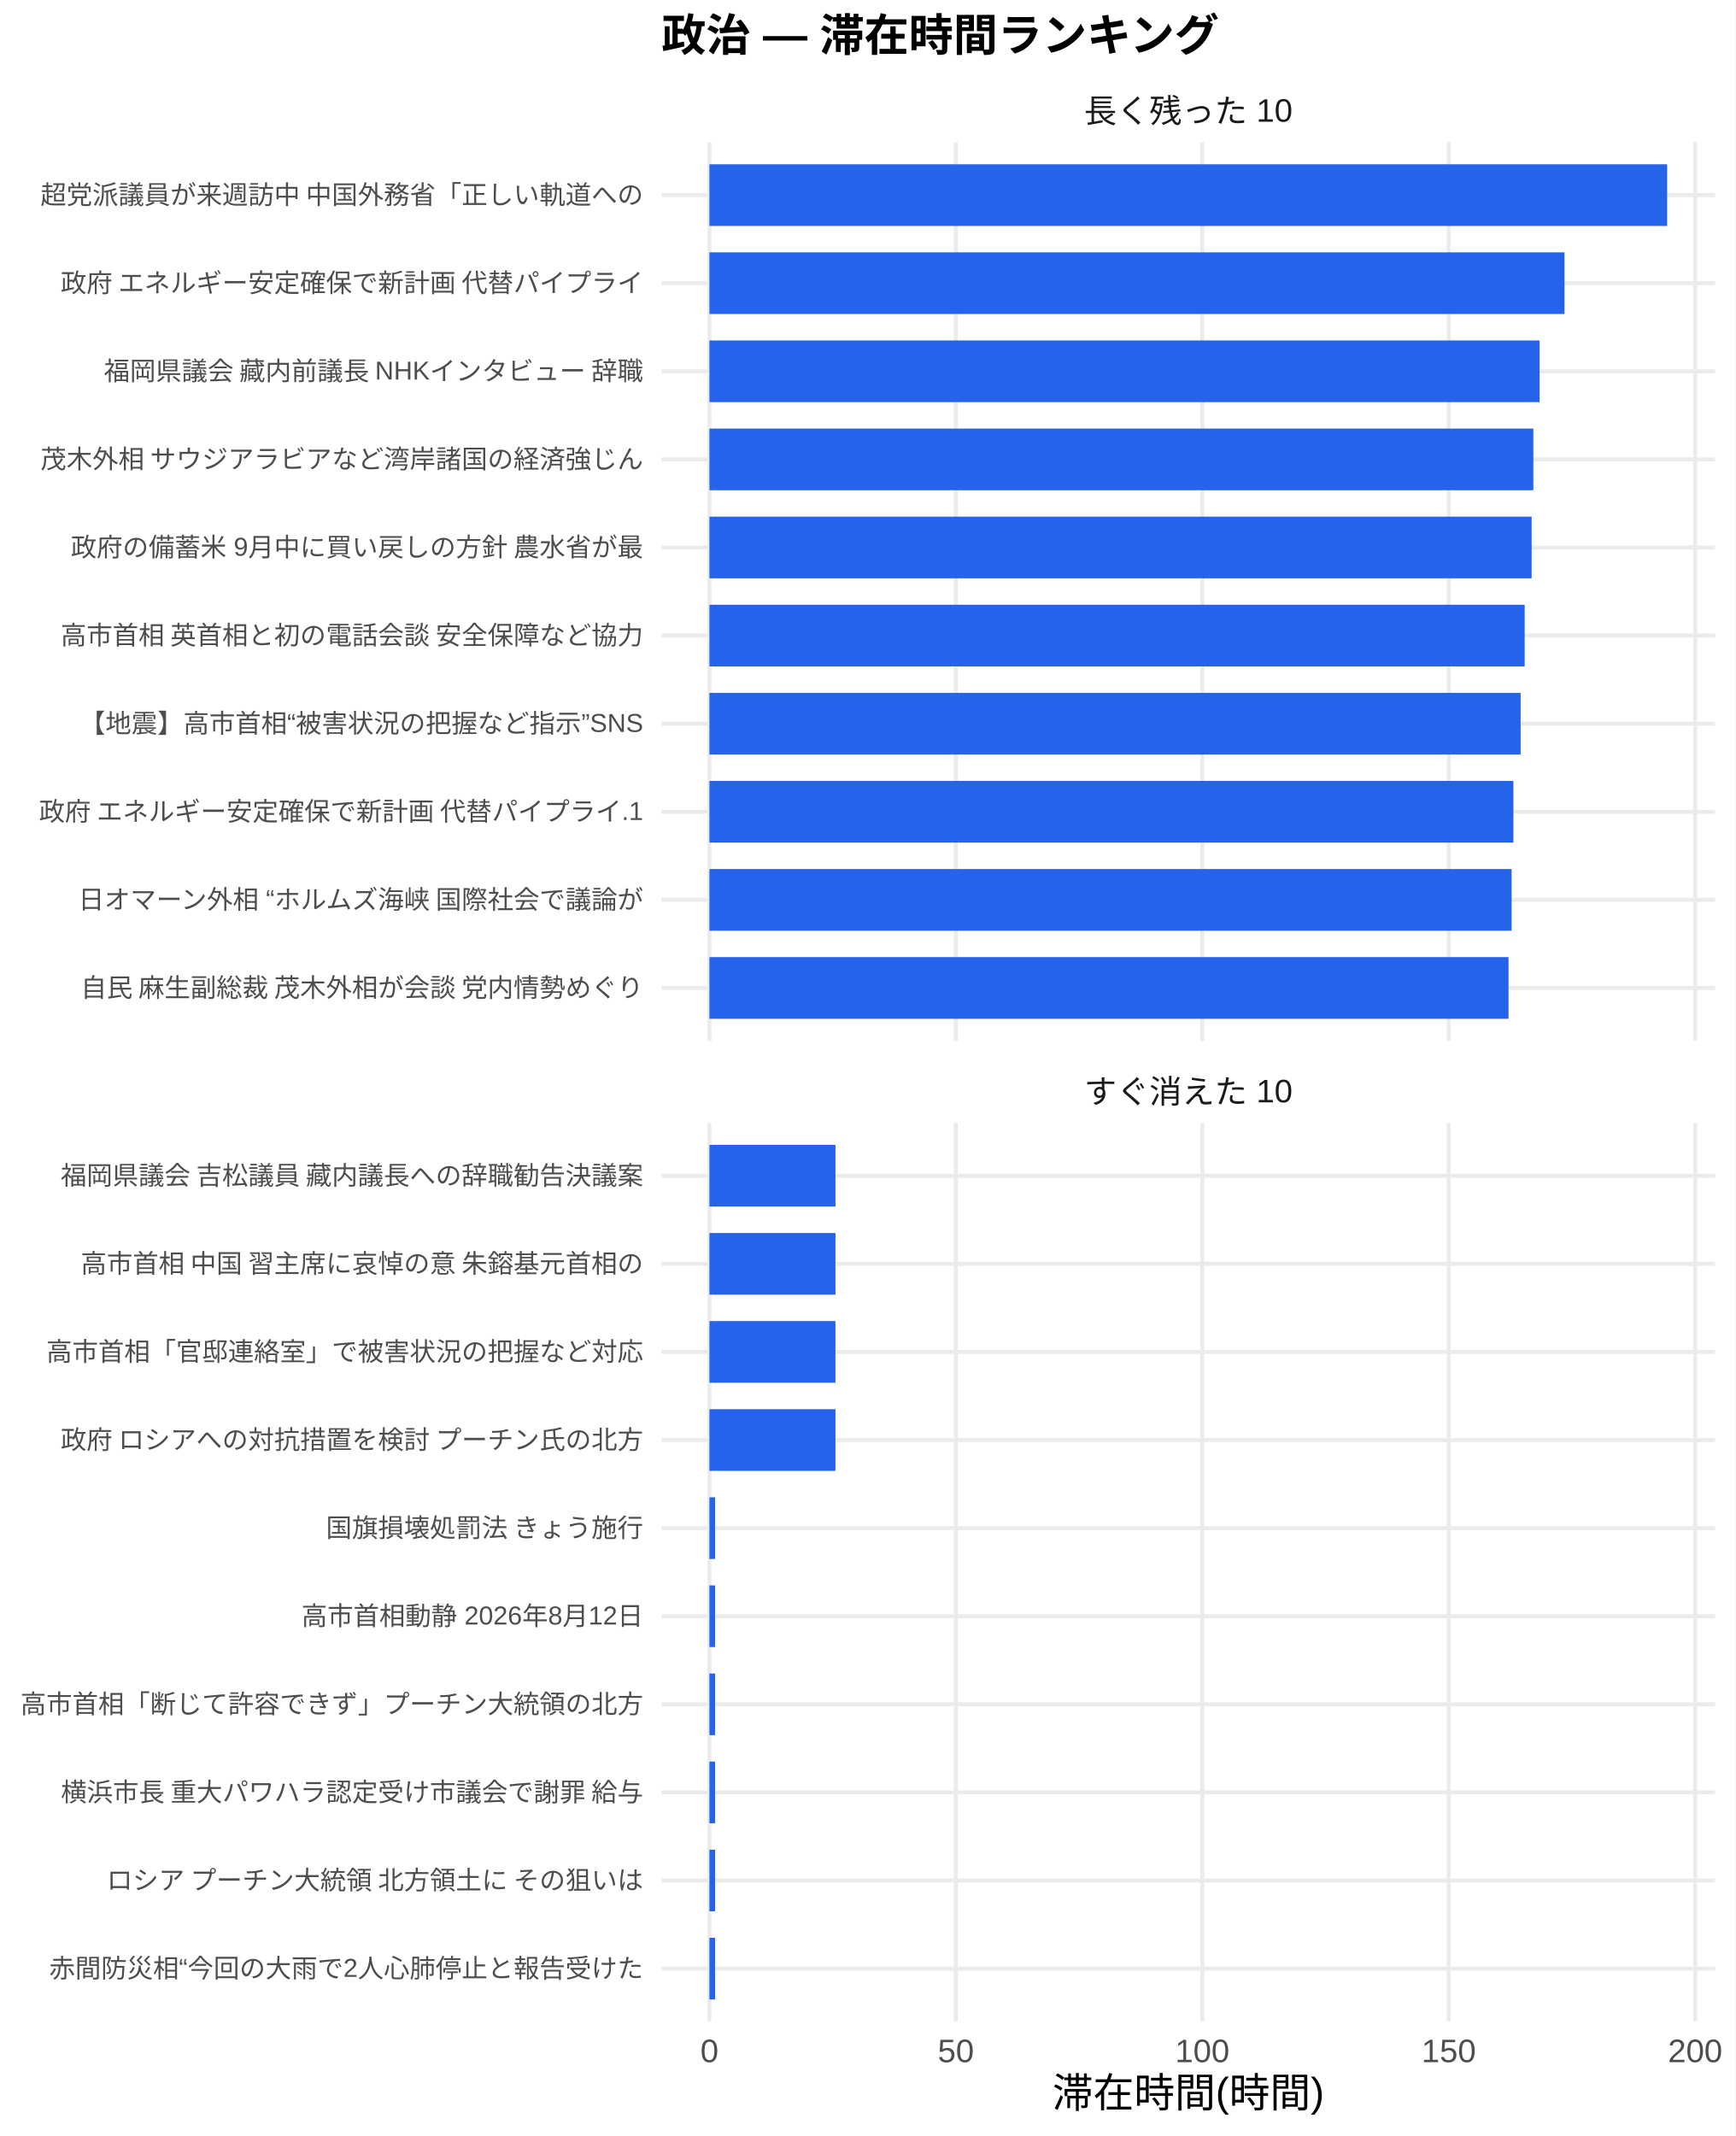
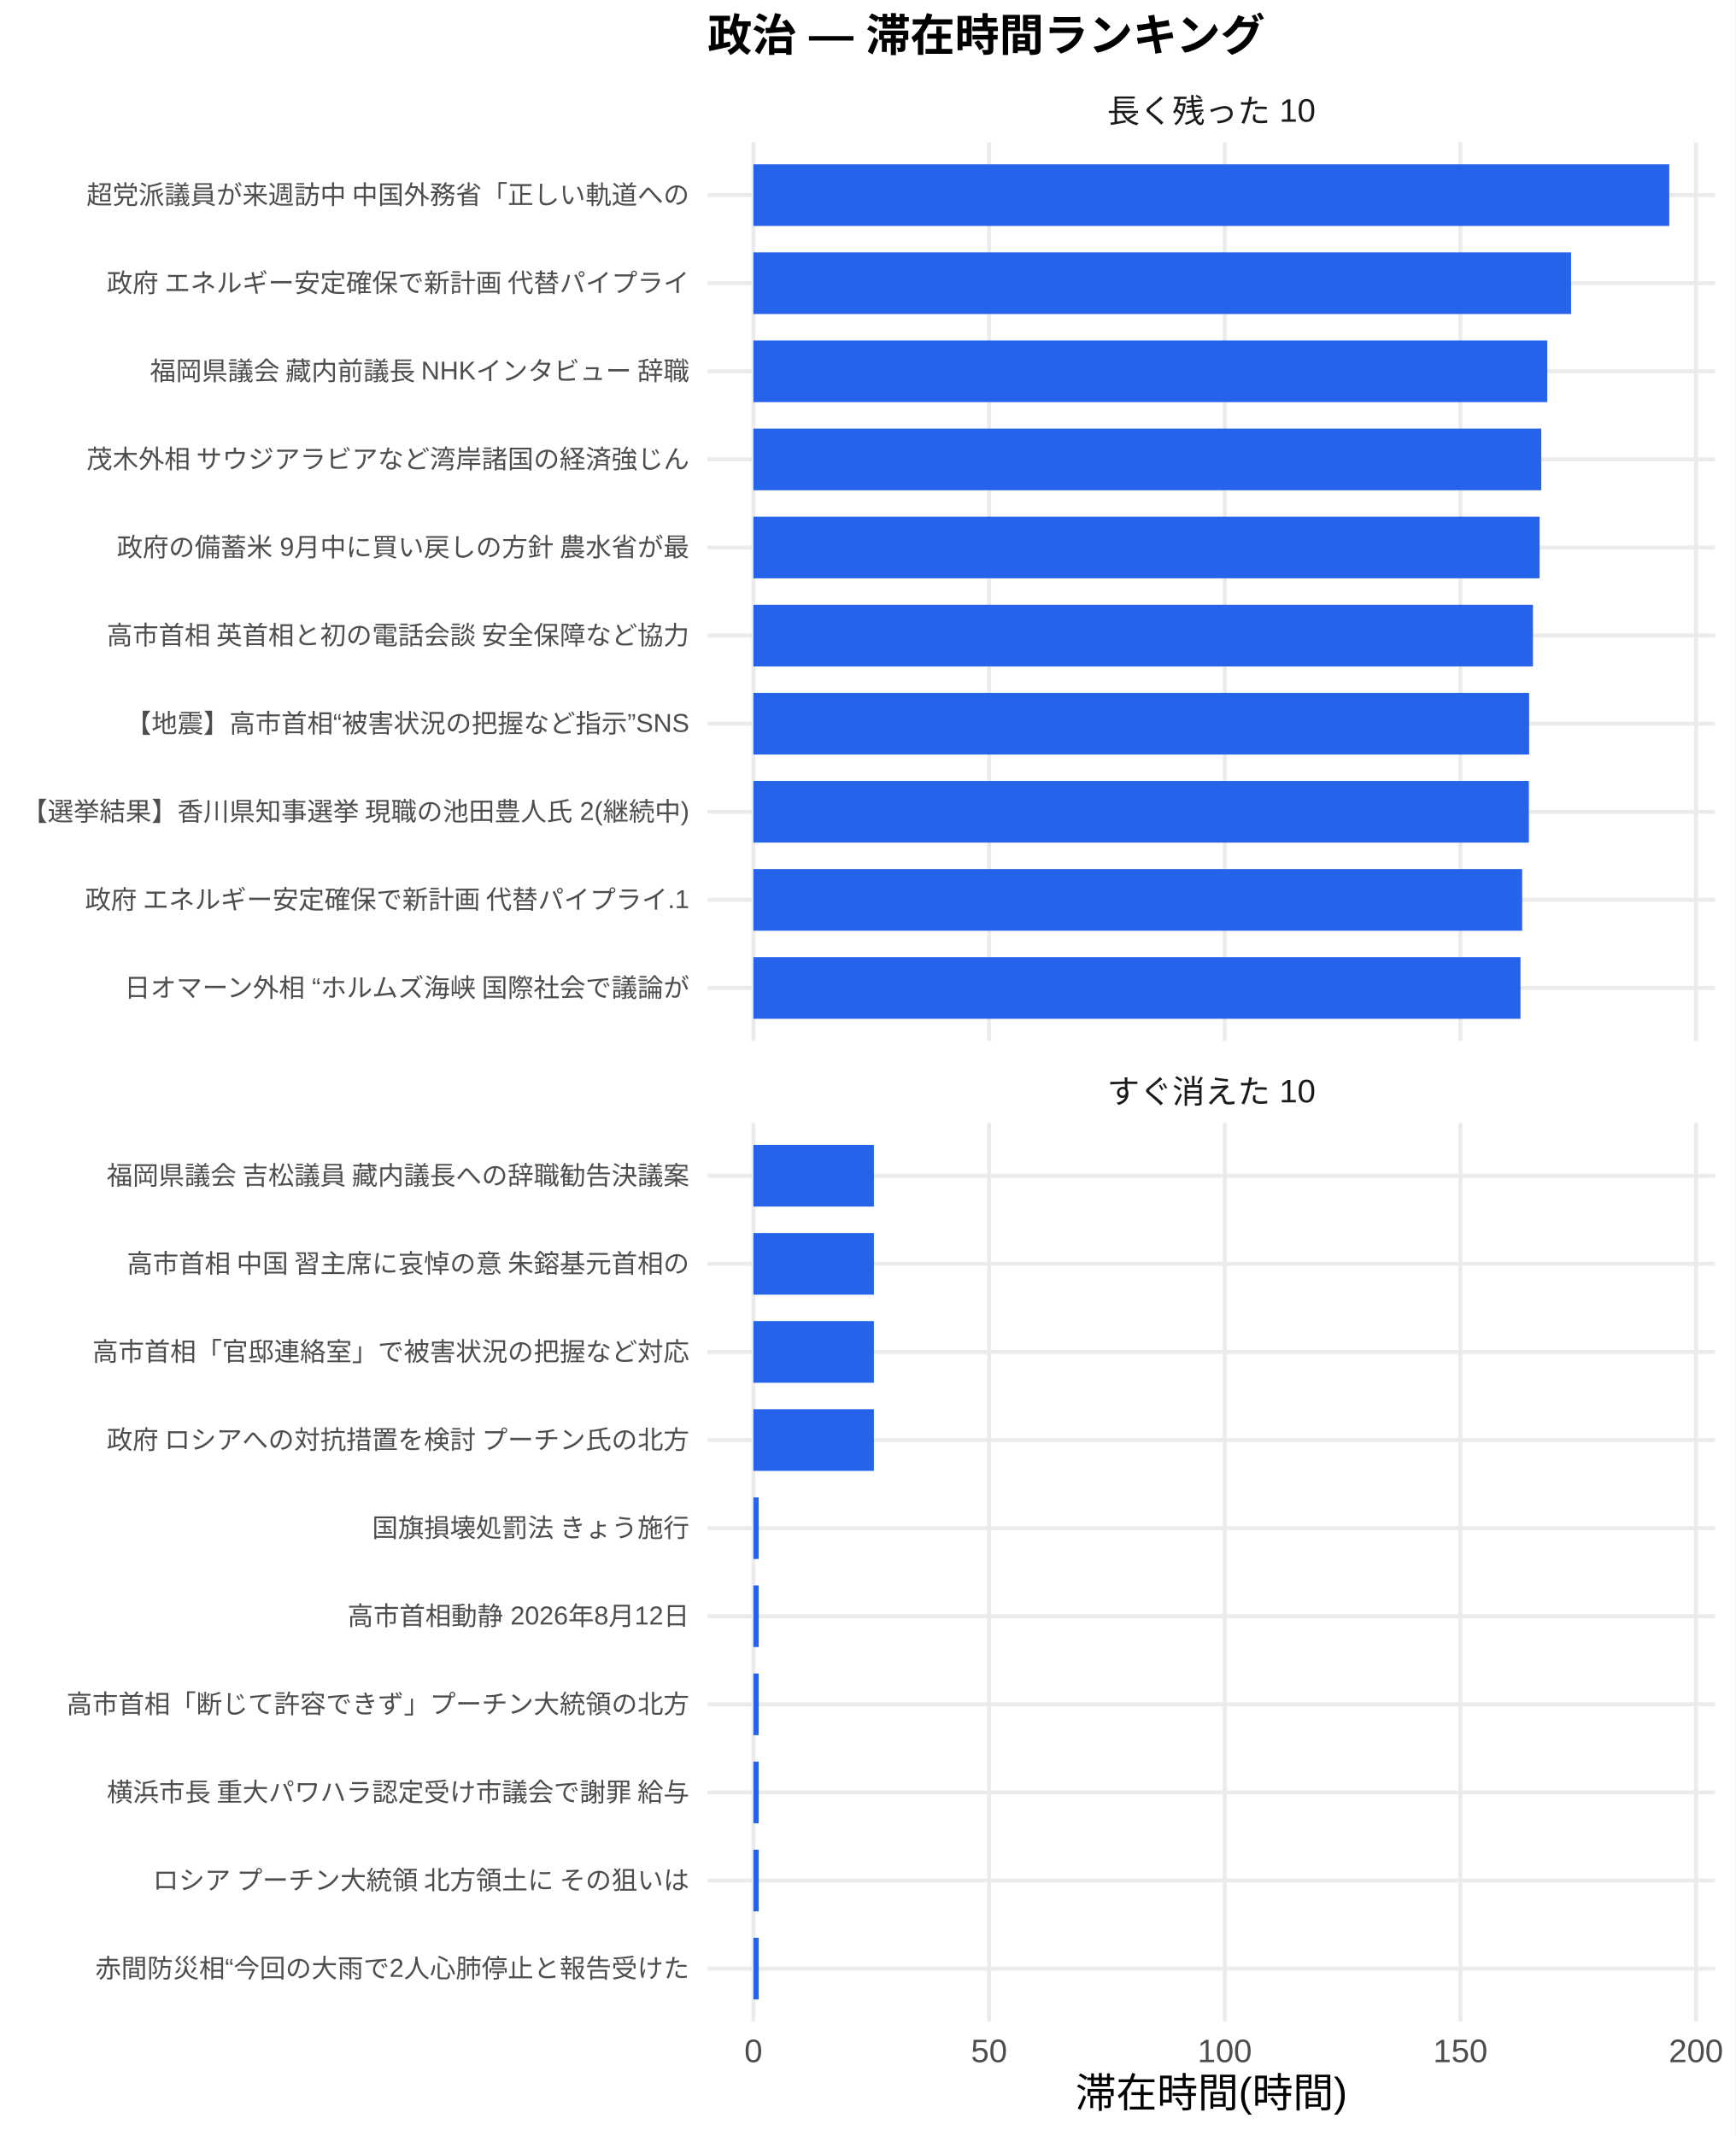
<svg xmlns="http://www.w3.org/2000/svg" width="468.00pt" height="576.00pt" viewBox="0 0 468.00 576.00">
  <g class="svglite">
    <defs>
      <style type="text/css">
    .svglite line, .svglite polyline, .svglite polygon, .svglite path, .svglite rect, .svglite circle {
      fill: none;
      stroke: #000000;
      stroke-linecap: round;
      stroke-linejoin: round;
      stroke-miterlimit: 10.00;
    }
    .svglite text {
      white-space: pre;
    }
    .svglite g.glyphgroup path {
      fill: inherit;
      stroke: none;
    }
  </style>
    </defs>
    <rect width="100%" height="100%" style="stroke: none; fill: #FFFFFF;" />
    <defs>
      <clipPath id="cpMC4wMHw0NjguMDB8MC4wMHw1NzYuMDA=">
        <rect x="0.00" y="0.00" width="468.00" height="576.00" />
      </clipPath>
    </defs>
    <g clip-path="url(#cpMC4wMHw0NjguMDB8MC4wMHw1NzYuMDA=)">
      <rect x="0.00" y="0.00" width="468.00" height="576.00" style="stroke-width: 1.07; stroke: none; fill: #FFFFFF;" />
    </g>
    <defs>
-       <clipPath id="cpMTc4LjQxfDQ2Mi41MnwzOC4zNnwyODAuNjc=">
-         <rect x="178.41" y="38.36" width="284.11" height="242.31" />
+       <clipPath id="cpMTkwLjgzfDQ2Mi41MnwzOC4zNnwyODAuNjc=">
+         <rect x="190.83" y="38.36" width="271.69" height="242.31" />
      </clipPath>
    </defs>
-     <g clip-path="url(#cpMTc4LjQxfDQ2Mi41MnwzOC4zNnwyODAuNjc=)">
-       <polyline points="178.41,266.42 462.52,266.42 " style="stroke-width: 1.07; stroke: #EBEBEB; stroke-linecap: butt;" />
-       <polyline points="178.41,242.66 462.52,242.66 " style="stroke-width: 1.07; stroke: #EBEBEB; stroke-linecap: butt;" />
-       <polyline points="178.41,218.91 462.52,218.91 " style="stroke-width: 1.07; stroke: #EBEBEB; stroke-linecap: butt;" />
-       <polyline points="178.41,195.15 462.52,195.15 " style="stroke-width: 1.07; stroke: #EBEBEB; stroke-linecap: butt;" />
-       <polyline points="178.41,171.39 462.52,171.39 " style="stroke-width: 1.07; stroke: #EBEBEB; stroke-linecap: butt;" />
-       <polyline points="178.41,147.64 462.52,147.64 " style="stroke-width: 1.07; stroke: #EBEBEB; stroke-linecap: butt;" />
-       <polyline points="178.41,123.88 462.52,123.88 " style="stroke-width: 1.07; stroke: #EBEBEB; stroke-linecap: butt;" />
-       <polyline points="178.41,100.13 462.52,100.13 " style="stroke-width: 1.07; stroke: #EBEBEB; stroke-linecap: butt;" />
-       <polyline points="178.41,76.37 462.52,76.37 " style="stroke-width: 1.07; stroke: #EBEBEB; stroke-linecap: butt;" />
-       <polyline points="178.41,52.61 462.52,52.61 " style="stroke-width: 1.07; stroke: #EBEBEB; stroke-linecap: butt;" />
-       <polyline points="191.33,280.67 191.33,38.36 " style="stroke-width: 1.07; stroke: #EBEBEB; stroke-linecap: butt;" />
-       <polyline points="257.78,280.67 257.78,38.36 " style="stroke-width: 1.07; stroke: #EBEBEB; stroke-linecap: butt;" />
-       <polyline points="324.24,280.67 324.24,38.36 " style="stroke-width: 1.07; stroke: #EBEBEB; stroke-linecap: butt;" />
-       <polyline points="390.70,280.67 390.70,38.36 " style="stroke-width: 1.07; stroke: #EBEBEB; stroke-linecap: butt;" />
-       <polyline points="457.16,280.67 457.16,38.36 " style="stroke-width: 1.07; stroke: #EBEBEB; stroke-linecap: butt;" />
-       <rect x="191.33" y="44.30" width="258.28" height="16.63" style="stroke-width: 1.07; stroke: none; stroke-linecap: butt; stroke-linejoin: miter; fill: #2563EB;" />
-       <rect x="191.33" y="68.05" width="230.59" height="16.63" style="stroke-width: 1.07; stroke: none; stroke-linecap: butt; stroke-linejoin: miter; fill: #2563EB;" />
-       <rect x="191.33" y="91.81" width="223.88" height="16.63" style="stroke-width: 1.07; stroke: none; stroke-linecap: butt; stroke-linejoin: miter; fill: #2563EB;" />
-       <rect x="191.33" y="115.57" width="222.19" height="16.63" style="stroke-width: 1.07; stroke: none; stroke-linecap: butt; stroke-linejoin: miter; fill: #2563EB;" />
-       <rect x="191.33" y="139.32" width="221.73" height="16.63" style="stroke-width: 1.07; stroke: none; stroke-linecap: butt; stroke-linejoin: miter; fill: #2563EB;" />
-       <rect x="191.33" y="163.08" width="219.85" height="16.63" style="stroke-width: 1.07; stroke: none; stroke-linecap: butt; stroke-linejoin: miter; fill: #2563EB;" />
-       <rect x="191.33" y="186.84" width="218.76" height="16.63" style="stroke-width: 1.07; stroke: none; stroke-linecap: butt; stroke-linejoin: miter; fill: #2563EB;" />
-       <rect x="191.33" y="210.59" width="216.81" height="16.63" style="stroke-width: 1.07; stroke: none; stroke-linecap: butt; stroke-linejoin: miter; fill: #2563EB;" />
-       <rect x="191.33" y="234.35" width="216.32" height="16.63" style="stroke-width: 1.07; stroke: none; stroke-linecap: butt; stroke-linejoin: miter; fill: #2563EB;" />
-       <rect x="191.33" y="258.10" width="215.50" height="16.63" style="stroke-width: 1.07; stroke: none; stroke-linecap: butt; stroke-linejoin: miter; fill: #2563EB;" />
+     <g clip-path="url(#cpMTkwLjgzfDQ2Mi41MnwzOC4zNnwyODAuNjc=)">
+       <polyline points="190.83,266.42 462.52,266.42 " style="stroke-width: 1.07; stroke: #EBEBEB; stroke-linecap: butt;" />
+       <polyline points="190.83,242.66 462.52,242.66 " style="stroke-width: 1.07; stroke: #EBEBEB; stroke-linecap: butt;" />
+       <polyline points="190.83,218.91 462.52,218.91 " style="stroke-width: 1.07; stroke: #EBEBEB; stroke-linecap: butt;" />
+       <polyline points="190.83,195.15 462.52,195.15 " style="stroke-width: 1.07; stroke: #EBEBEB; stroke-linecap: butt;" />
+       <polyline points="190.83,171.39 462.52,171.39 " style="stroke-width: 1.07; stroke: #EBEBEB; stroke-linecap: butt;" />
+       <polyline points="190.83,147.64 462.52,147.64 " style="stroke-width: 1.07; stroke: #EBEBEB; stroke-linecap: butt;" />
+       <polyline points="190.83,123.88 462.52,123.88 " style="stroke-width: 1.07; stroke: #EBEBEB; stroke-linecap: butt;" />
+       <polyline points="190.83,100.13 462.52,100.13 " style="stroke-width: 1.07; stroke: #EBEBEB; stroke-linecap: butt;" />
+       <polyline points="190.83,76.37 462.52,76.37 " style="stroke-width: 1.07; stroke: #EBEBEB; stroke-linecap: butt;" />
+       <polyline points="190.83,52.61 462.52,52.61 " style="stroke-width: 1.07; stroke: #EBEBEB; stroke-linecap: butt;" />
+       <polyline points="203.18,280.67 203.18,38.36 " style="stroke-width: 1.07; stroke: #EBEBEB; stroke-linecap: butt;" />
+       <polyline points="266.74,280.67 266.74,38.36 " style="stroke-width: 1.07; stroke: #EBEBEB; stroke-linecap: butt;" />
+       <polyline points="330.29,280.67 330.29,38.36 " style="stroke-width: 1.07; stroke: #EBEBEB; stroke-linecap: butt;" />
+       <polyline points="393.84,280.67 393.84,38.36 " style="stroke-width: 1.07; stroke: #EBEBEB; stroke-linecap: butt;" />
+       <polyline points="457.39,280.67 457.39,38.36 " style="stroke-width: 1.07; stroke: #EBEBEB; stroke-linecap: butt;" />
+       <rect x="203.18" y="44.30" width="246.99" height="16.63" style="stroke-width: 1.07; stroke: none; stroke-linecap: butt; stroke-linejoin: miter; fill: #2563EB;" />
+       <rect x="203.18" y="68.05" width="220.51" height="16.63" style="stroke-width: 1.07; stroke: none; stroke-linecap: butt; stroke-linejoin: miter; fill: #2563EB;" />
+       <rect x="203.18" y="91.81" width="214.09" height="16.63" style="stroke-width: 1.07; stroke: none; stroke-linecap: butt; stroke-linejoin: miter; fill: #2563EB;" />
+       <rect x="203.18" y="115.57" width="212.48" height="16.63" style="stroke-width: 1.07; stroke: none; stroke-linecap: butt; stroke-linejoin: miter; fill: #2563EB;" />
+       <rect x="203.18" y="139.32" width="212.03" height="16.63" style="stroke-width: 1.07; stroke: none; stroke-linecap: butt; stroke-linejoin: miter; fill: #2563EB;" />
+       <rect x="203.18" y="163.08" width="210.23" height="16.63" style="stroke-width: 1.07; stroke: none; stroke-linecap: butt; stroke-linejoin: miter; fill: #2563EB;" />
+       <rect x="203.18" y="186.84" width="209.20" height="16.63" style="stroke-width: 1.07; stroke: none; stroke-linecap: butt; stroke-linejoin: miter; fill: #2563EB;" />
+       <rect x="203.18" y="210.59" width="209.13" height="16.63" style="stroke-width: 1.07; stroke: none; stroke-linecap: butt; stroke-linejoin: miter; fill: #2563EB;" />
+       <rect x="203.18" y="234.35" width="207.33" height="16.63" style="stroke-width: 1.07; stroke: none; stroke-linecap: butt; stroke-linejoin: miter; fill: #2563EB;" />
+       <rect x="203.18" y="258.10" width="206.87" height="16.63" style="stroke-width: 1.07; stroke: none; stroke-linecap: butt; stroke-linejoin: miter; fill: #2563EB;" />
    </g>
    <g clip-path="url(#cpMC4wMHw0NjguMDB8MC4wMHw1NzYuMDA=)">
</g>
    <defs>
-       <clipPath id="cpMTc4LjQxfDQ2Mi41MnwzMDIuODB8NTQ1LjEy">
-         <rect x="178.41" y="302.80" width="284.11" height="242.31" />
+       <clipPath id="cpMTkwLjgzfDQ2Mi41MnwzMDIuODB8NTQ1LjEy">
+         <rect x="190.83" y="302.80" width="271.69" height="242.31" />
      </clipPath>
    </defs>
-     <g clip-path="url(#cpMTc4LjQxfDQ2Mi41MnwzMDIuODB8NTQ1LjEy)">
-       <polyline points="178.41,530.86 462.52,530.86 " style="stroke-width: 1.07; stroke: #EBEBEB; stroke-linecap: butt;" />
-       <polyline points="178.41,507.11 462.52,507.11 " style="stroke-width: 1.07; stroke: #EBEBEB; stroke-linecap: butt;" />
-       <polyline points="178.41,483.35 462.52,483.35 " style="stroke-width: 1.07; stroke: #EBEBEB; stroke-linecap: butt;" />
-       <polyline points="178.41,459.59 462.52,459.59 " style="stroke-width: 1.07; stroke: #EBEBEB; stroke-linecap: butt;" />
-       <polyline points="178.41,435.84 462.52,435.84 " style="stroke-width: 1.07; stroke: #EBEBEB; stroke-linecap: butt;" />
-       <polyline points="178.41,412.08 462.52,412.08 " style="stroke-width: 1.07; stroke: #EBEBEB; stroke-linecap: butt;" />
-       <polyline points="178.41,388.33 462.52,388.33 " style="stroke-width: 1.07; stroke: #EBEBEB; stroke-linecap: butt;" />
-       <polyline points="178.41,364.57 462.52,364.57 " style="stroke-width: 1.07; stroke: #EBEBEB; stroke-linecap: butt;" />
-       <polyline points="178.41,340.81 462.52,340.81 " style="stroke-width: 1.07; stroke: #EBEBEB; stroke-linecap: butt;" />
-       <polyline points="178.41,317.06 462.52,317.06 " style="stroke-width: 1.07; stroke: #EBEBEB; stroke-linecap: butt;" />
-       <polyline points="191.33,545.12 191.33,302.80 " style="stroke-width: 1.07; stroke: #EBEBEB; stroke-linecap: butt;" />
-       <polyline points="257.78,545.12 257.78,302.80 " style="stroke-width: 1.07; stroke: #EBEBEB; stroke-linecap: butt;" />
-       <polyline points="324.24,545.12 324.24,302.80 " style="stroke-width: 1.07; stroke: #EBEBEB; stroke-linecap: butt;" />
-       <polyline points="390.70,545.12 390.70,302.80 " style="stroke-width: 1.07; stroke: #EBEBEB; stroke-linecap: butt;" />
-       <polyline points="457.16,545.12 457.16,302.80 " style="stroke-width: 1.07; stroke: #EBEBEB; stroke-linecap: butt;" />
-       <rect x="191.33" y="308.74" width="33.98" height="16.63" style="stroke-width: 1.07; stroke: none; stroke-linecap: butt; stroke-linejoin: miter; fill: #2563EB;" />
-       <rect x="191.33" y="332.50" width="33.98" height="16.63" style="stroke-width: 1.07; stroke: none; stroke-linecap: butt; stroke-linejoin: miter; fill: #2563EB;" />
-       <rect x="191.33" y="356.25" width="33.98" height="16.63" style="stroke-width: 1.07; stroke: none; stroke-linecap: butt; stroke-linejoin: miter; fill: #2563EB;" />
-       <rect x="191.33" y="380.01" width="33.98" height="16.63" style="stroke-width: 1.07; stroke: none; stroke-linecap: butt; stroke-linejoin: miter; fill: #2563EB;" />
-       <rect x="191.33" y="403.77" width="1.51" height="16.63" style="stroke-width: 1.07; stroke: none; stroke-linecap: butt; stroke-linejoin: miter; fill: #2563EB;" />
-       <rect x="191.33" y="427.52" width="1.51" height="16.63" style="stroke-width: 1.07; stroke: none; stroke-linecap: butt; stroke-linejoin: miter; fill: #2563EB;" />
-       <rect x="191.33" y="451.28" width="1.51" height="16.63" style="stroke-width: 1.07; stroke: none; stroke-linecap: butt; stroke-linejoin: miter; fill: #2563EB;" />
-       <rect x="191.33" y="475.04" width="1.51" height="16.63" style="stroke-width: 1.07; stroke: none; stroke-linecap: butt; stroke-linejoin: miter; fill: #2563EB;" />
-       <rect x="191.33" y="498.79" width="1.51" height="16.63" style="stroke-width: 1.07; stroke: none; stroke-linecap: butt; stroke-linejoin: miter; fill: #2563EB;" />
-       <rect x="191.33" y="522.55" width="1.51" height="16.63" style="stroke-width: 1.07; stroke: none; stroke-linecap: butt; stroke-linejoin: miter; fill: #2563EB;" />
+     <g clip-path="url(#cpMTkwLjgzfDQ2Mi41MnwzMDIuODB8NTQ1LjEy)">
+       <polyline points="190.83,530.86 462.52,530.86 " style="stroke-width: 1.07; stroke: #EBEBEB; stroke-linecap: butt;" />
+       <polyline points="190.83,507.11 462.52,507.11 " style="stroke-width: 1.07; stroke: #EBEBEB; stroke-linecap: butt;" />
+       <polyline points="190.83,483.35 462.52,483.35 " style="stroke-width: 1.07; stroke: #EBEBEB; stroke-linecap: butt;" />
+       <polyline points="190.83,459.59 462.52,459.59 " style="stroke-width: 1.07; stroke: #EBEBEB; stroke-linecap: butt;" />
+       <polyline points="190.83,435.84 462.52,435.84 " style="stroke-width: 1.07; stroke: #EBEBEB; stroke-linecap: butt;" />
+       <polyline points="190.83,412.08 462.52,412.08 " style="stroke-width: 1.07; stroke: #EBEBEB; stroke-linecap: butt;" />
+       <polyline points="190.83,388.33 462.52,388.33 " style="stroke-width: 1.07; stroke: #EBEBEB; stroke-linecap: butt;" />
+       <polyline points="190.83,364.57 462.52,364.57 " style="stroke-width: 1.07; stroke: #EBEBEB; stroke-linecap: butt;" />
+       <polyline points="190.83,340.81 462.52,340.81 " style="stroke-width: 1.07; stroke: #EBEBEB; stroke-linecap: butt;" />
+       <polyline points="190.83,317.06 462.52,317.06 " style="stroke-width: 1.07; stroke: #EBEBEB; stroke-linecap: butt;" />
+       <polyline points="203.18,545.12 203.18,302.80 " style="stroke-width: 1.07; stroke: #EBEBEB; stroke-linecap: butt;" />
+       <polyline points="266.74,545.12 266.74,302.80 " style="stroke-width: 1.07; stroke: #EBEBEB; stroke-linecap: butt;" />
+       <polyline points="330.29,545.12 330.29,302.80 " style="stroke-width: 1.07; stroke: #EBEBEB; stroke-linecap: butt;" />
+       <polyline points="393.84,545.12 393.84,302.80 " style="stroke-width: 1.07; stroke: #EBEBEB; stroke-linecap: butt;" />
+       <polyline points="457.39,545.12 457.39,302.80 " style="stroke-width: 1.07; stroke: #EBEBEB; stroke-linecap: butt;" />
+       <rect x="203.18" y="308.74" width="32.50" height="16.63" style="stroke-width: 1.07; stroke: none; stroke-linecap: butt; stroke-linejoin: miter; fill: #2563EB;" />
+       <rect x="203.18" y="332.50" width="32.50" height="16.63" style="stroke-width: 1.07; stroke: none; stroke-linecap: butt; stroke-linejoin: miter; fill: #2563EB;" />
+       <rect x="203.18" y="356.25" width="32.50" height="16.63" style="stroke-width: 1.07; stroke: none; stroke-linecap: butt; stroke-linejoin: miter; fill: #2563EB;" />
+       <rect x="203.18" y="380.01" width="32.50" height="16.63" style="stroke-width: 1.07; stroke: none; stroke-linecap: butt; stroke-linejoin: miter; fill: #2563EB;" />
+       <rect x="203.18" y="403.77" width="1.44" height="16.63" style="stroke-width: 1.07; stroke: none; stroke-linecap: butt; stroke-linejoin: miter; fill: #2563EB;" />
+       <rect x="203.18" y="427.52" width="1.44" height="16.63" style="stroke-width: 1.07; stroke: none; stroke-linecap: butt; stroke-linejoin: miter; fill: #2563EB;" />
+       <rect x="203.18" y="451.28" width="1.44" height="16.63" style="stroke-width: 1.07; stroke: none; stroke-linecap: butt; stroke-linejoin: miter; fill: #2563EB;" />
+       <rect x="203.18" y="475.04" width="1.44" height="16.63" style="stroke-width: 1.07; stroke: none; stroke-linecap: butt; stroke-linejoin: miter; fill: #2563EB;" />
+       <rect x="203.18" y="498.79" width="1.44" height="16.63" style="stroke-width: 1.07; stroke: none; stroke-linecap: butt; stroke-linejoin: miter; fill: #2563EB;" />
+       <rect x="203.18" y="522.55" width="1.44" height="16.63" style="stroke-width: 1.07; stroke: none; stroke-linecap: butt; stroke-linejoin: miter; fill: #2563EB;" />
    </g>
    <g clip-path="url(#cpMC4wMHw0NjguMDB8MC4wMHw1NzYuMDA=)">
</g>
    <defs>
-       <clipPath id="cpMTc4LjQxfDQ2Mi41MnwyODYuMTV8MzAyLjgw">
-         <rect x="178.41" y="286.15" width="284.11" height="16.65" />
+       <clipPath id="cpMTkwLjgzfDQ2Mi41MnwyODYuMTV8MzAyLjgw">
+         <rect x="190.83" y="286.15" width="271.69" height="16.65" />
      </clipPath>
    </defs>
-     <g clip-path="url(#cpMTc4LjQxfDQ2Mi41MnwyODYuMTV8MzAyLjgw)">
-       <text x="320.47" y="297.50" text-anchor="middle" style="font-size: 8.80px;fill: #1A1A1A; font-family: &quot;Liberation Sans&quot;;" textLength="56.20px" lengthAdjust="spacingAndGlyphs">すぐ消えた 10</text>
+     <g clip-path="url(#cpMTkwLjgzfDQ2Mi41MnwyODYuMTV8MzAyLjgw)">
+       <text x="326.68" y="297.50" text-anchor="middle" style="font-size: 8.80px;fill: #1A1A1A; font-family: &quot;Liberation Sans&quot;;" textLength="56.20px" lengthAdjust="spacingAndGlyphs">すぐ消えた 10</text>
    </g>
    <g clip-path="url(#cpMC4wMHw0NjguMDB8MC4wMHw1NzYuMDA=)">
</g>
    <defs>
-       <clipPath id="cpMTc4LjQxfDQ2Mi41MnwyMS43MXwzOC4zNg==">
-         <rect x="178.41" y="21.71" width="284.11" height="16.65" />
+       <clipPath id="cpMTkwLjgzfDQ2Mi41MnwyMS43MXwzOC4zNg==">
+         <rect x="190.83" y="21.71" width="271.69" height="16.65" />
      </clipPath>
    </defs>
-     <g clip-path="url(#cpMTc4LjQxfDQ2Mi41MnwyMS43MXwzOC4zNg==)">
-       <text x="320.47" y="33.06" text-anchor="middle" style="font-size: 8.80px;fill: #1A1A1A; font-family: &quot;Liberation Sans&quot;;" textLength="56.20px" lengthAdjust="spacingAndGlyphs">長く残った 10</text>
+     <g clip-path="url(#cpMTkwLjgzfDQ2Mi41MnwyMS43MXwzOC4zNg==)">
+       <text x="326.68" y="33.06" text-anchor="middle" style="font-size: 8.80px;fill: #1A1A1A; font-family: &quot;Liberation Sans&quot;;" textLength="56.20px" lengthAdjust="spacingAndGlyphs">長く残った 10</text>
    </g>
    <g clip-path="url(#cpMC4wMHw0NjguMDB8MC4wMHw1NzYuMDA=)">
-       <text x="191.33" y="556.10" text-anchor="middle" style="font-size: 8.80px;fill: #4D4D4D; font-family: &quot;Liberation Sans&quot;;" textLength="4.89px" lengthAdjust="spacingAndGlyphs">0</text>
-       <text x="257.78" y="556.10" text-anchor="middle" style="font-size: 8.80px;fill: #4D4D4D; font-family: &quot;Liberation Sans&quot;;" textLength="9.78px" lengthAdjust="spacingAndGlyphs">50</text>
-       <text x="324.24" y="556.10" text-anchor="middle" style="font-size: 8.80px;fill: #4D4D4D; font-family: &quot;Liberation Sans&quot;;" textLength="14.67px" lengthAdjust="spacingAndGlyphs">100</text>
-       <text x="390.70" y="556.10" text-anchor="middle" style="font-size: 8.80px;fill: #4D4D4D; font-family: &quot;Liberation Sans&quot;;" textLength="14.67px" lengthAdjust="spacingAndGlyphs">150</text>
-       <text x="457.16" y="556.10" text-anchor="middle" style="font-size: 8.80px;fill: #4D4D4D; font-family: &quot;Liberation Sans&quot;;" textLength="14.67px" lengthAdjust="spacingAndGlyphs">200</text>
-       <text x="173.48" y="268.83" text-anchor="end" style="font-size: 7.00px;fill: #4D4D4D; font-family: &quot;Liberation Sans&quot;;" textLength="152.81px" lengthAdjust="spacingAndGlyphs">自民 麻生副総裁 茂木外相が会談 党内情勢めぐり</text>
-       <text x="173.48" y="245.07" text-anchor="end" style="font-size: 7.00px;fill: #4D4D4D; font-family: &quot;Liberation Sans&quot;;" textLength="153.20px" lengthAdjust="spacingAndGlyphs">日オマーン外相 “ホルムズ海峡 国際社会で議論が</text>
-       <text x="173.48" y="221.31" text-anchor="end" style="font-size: 7.00px;fill: #4D4D4D; font-family: &quot;Liberation Sans&quot;;" textLength="163.70px" lengthAdjust="spacingAndGlyphs">政府 エネルギー安定確保で新計画 代替パイプライ.1</text>
-       <text x="173.48" y="197.56" text-anchor="end" style="font-size: 7.00px;fill: #4D4D4D; font-family: &quot;Liberation Sans&quot;;" textLength="152.06px" lengthAdjust="spacingAndGlyphs">【地震】高市首相“被害状況の把握など指示”SNS</text>
-       <text x="173.48" y="173.80" text-anchor="end" style="font-size: 7.00px;fill: #4D4D4D; font-family: &quot;Liberation Sans&quot;;" textLength="157.88px" lengthAdjust="spacingAndGlyphs">高市首相 英首相と初の電話会談 安全保障など協力</text>
-       <text x="173.48" y="150.05" text-anchor="end" style="font-size: 7.00px;fill: #4D4D4D; font-family: &quot;Liberation Sans&quot;;" textLength="154.77px" lengthAdjust="spacingAndGlyphs">政府の備蓄米 9月中に買い戻しの方針 農水省が最</text>
-       <text x="173.48" y="126.29" text-anchor="end" style="font-size: 7.00px;fill: #4D4D4D; font-family: &quot;Liberation Sans&quot;;" textLength="162.94px" lengthAdjust="spacingAndGlyphs">茂木外相 サウジアラビアなど湾岸諸国の経済強じん</text>
-       <text x="173.48" y="102.53" text-anchor="end" style="font-size: 7.00px;fill: #4D4D4D; font-family: &quot;Liberation Sans&quot;;" textLength="146.61px" lengthAdjust="spacingAndGlyphs">福岡県議会 藏内前議長 NHKインタビュー 辞職</text>
-       <text x="173.48" y="78.78" text-anchor="end" style="font-size: 7.00px;fill: #4D4D4D; font-family: &quot;Liberation Sans&quot;;" textLength="157.88px" lengthAdjust="spacingAndGlyphs">政府 エネルギー安定確保で新計画 代替パイプライ</text>
-       <text x="173.48" y="55.02" text-anchor="end" style="font-size: 7.00px;fill: #4D4D4D; font-family: &quot;Liberation Sans&quot;;" textLength="162.94px" lengthAdjust="spacingAndGlyphs">超党派議員が来週訪中 中国外務省「正しい軌道への</text>
-       <text x="173.48" y="533.27" text-anchor="end" style="font-size: 7.00px;fill: #4D4D4D; font-family: &quot;Liberation Sans&quot;;" textLength="160.22px" lengthAdjust="spacingAndGlyphs">赤間防災相“今回の大雨で2人心肺停止と報告受けた</text>
-       <text x="173.48" y="509.51" text-anchor="end" style="font-size: 7.00px;fill: #4D4D4D; font-family: &quot;Liberation Sans&quot;;" textLength="147.75px" lengthAdjust="spacingAndGlyphs">ロシア プーチン大統領 北方領土に その狙いは </text>
-       <text x="173.48" y="485.76" text-anchor="end" style="font-size: 7.00px;fill: #4D4D4D; font-family: &quot;Liberation Sans&quot;;" textLength="157.88px" lengthAdjust="spacingAndGlyphs">横浜市長 重大パワハラ認定受け市議会で謝罪 給与</text>
-       <text x="173.48" y="462.00" text-anchor="end" style="font-size: 7.00px;fill: #4D4D4D; font-family: &quot;Liberation Sans&quot;;" textLength="168.00px" lengthAdjust="spacingAndGlyphs">高市首相「断じて許容できず」プーチン大統領の北方</text>
-       <text x="173.48" y="438.25" text-anchor="end" style="font-size: 7.00px;fill: #4D4D4D; font-family: &quot;Liberation Sans&quot;;" textLength="92.17px" lengthAdjust="spacingAndGlyphs">高市首相動静 2026年8月12日</text>
-       <text x="173.48" y="414.49" text-anchor="end" style="font-size: 7.00px;fill: #4D4D4D; font-family: &quot;Liberation Sans&quot;;" textLength="85.94px" lengthAdjust="spacingAndGlyphs">国旗損壊処罰法 きょう施行</text>
-       <text x="173.48" y="390.73" text-anchor="end" style="font-size: 7.00px;fill: #4D4D4D; font-family: &quot;Liberation Sans&quot;;" textLength="157.88px" lengthAdjust="spacingAndGlyphs">政府 ロシアへの対抗措置を検討 プーチン氏の北方</text>
-       <text x="173.48" y="366.98" text-anchor="end" style="font-size: 7.00px;fill: #4D4D4D; font-family: &quot;Liberation Sans&quot;;" textLength="162.94px" lengthAdjust="spacingAndGlyphs">高市首相「官邸連絡室」で被害状況の把握など対応 </text>
-       <text x="173.48" y="343.22" text-anchor="end" style="font-size: 7.00px;fill: #4D4D4D; font-family: &quot;Liberation Sans&quot;;" textLength="152.81px" lengthAdjust="spacingAndGlyphs">高市首相 中国 習主席に哀悼の意 朱鎔基元首相の</text>
-       <text x="173.48" y="319.47" text-anchor="end" style="font-size: 7.00px;fill: #4D4D4D; font-family: &quot;Liberation Sans&quot;;" textLength="157.88px" lengthAdjust="spacingAndGlyphs">福岡県議会 吉松議員 藏内議長への辞職勧告決議案</text>
-       <text x="320.47" y="568.24" text-anchor="middle" style="font-size: 11.00px; font-family: &quot;Liberation Sans&quot;;" textLength="73.31px" lengthAdjust="spacingAndGlyphs">滞在時間(時間)</text>
-       <text x="178.41" y="13.74" style="font-size: 12.00px; font-weight: bold; font-family: &quot;Liberation Sans&quot;;" textLength="150.66px" lengthAdjust="spacingAndGlyphs">政治 — 滞在時間ランキング</text>
+       <text x="203.18" y="556.10" text-anchor="middle" style="font-size: 8.80px;fill: #4D4D4D; font-family: &quot;Liberation Sans&quot;;" textLength="4.89px" lengthAdjust="spacingAndGlyphs">0</text>
+       <text x="266.74" y="556.10" text-anchor="middle" style="font-size: 8.80px;fill: #4D4D4D; font-family: &quot;Liberation Sans&quot;;" textLength="9.78px" lengthAdjust="spacingAndGlyphs">50</text>
+       <text x="330.29" y="556.10" text-anchor="middle" style="font-size: 8.80px;fill: #4D4D4D; font-family: &quot;Liberation Sans&quot;;" textLength="14.67px" lengthAdjust="spacingAndGlyphs">100</text>
+       <text x="393.84" y="556.10" text-anchor="middle" style="font-size: 8.80px;fill: #4D4D4D; font-family: &quot;Liberation Sans&quot;;" textLength="14.67px" lengthAdjust="spacingAndGlyphs">150</text>
+       <text x="457.39" y="556.10" text-anchor="middle" style="font-size: 8.80px;fill: #4D4D4D; font-family: &quot;Liberation Sans&quot;;" textLength="14.67px" lengthAdjust="spacingAndGlyphs">200</text>
+       <text x="185.90" y="268.83" text-anchor="end" style="font-size: 7.00px;fill: #4D4D4D; font-family: &quot;Liberation Sans&quot;;" textLength="153.20px" lengthAdjust="spacingAndGlyphs">日オマーン外相 “ホルムズ海峡 国際社会で議論が</text>
+       <text x="185.90" y="245.07" text-anchor="end" style="font-size: 7.00px;fill: #4D4D4D; font-family: &quot;Liberation Sans&quot;;" textLength="163.70px" lengthAdjust="spacingAndGlyphs">政府 エネルギー安定確保で新計画 代替パイプライ.1</text>
+       <text x="185.90" y="221.31" text-anchor="end" style="font-size: 7.00px;fill: #4D4D4D; font-family: &quot;Liberation Sans&quot;;" textLength="180.42px" lengthAdjust="spacingAndGlyphs">【選挙結果】香川県知事選挙 現職の池田豊人氏 2(継続中)</text>
+       <text x="185.90" y="197.56" text-anchor="end" style="font-size: 7.00px;fill: #4D4D4D; font-family: &quot;Liberation Sans&quot;;" textLength="152.06px" lengthAdjust="spacingAndGlyphs">【地震】高市首相“被害状況の把握など指示”SNS</text>
+       <text x="185.90" y="173.80" text-anchor="end" style="font-size: 7.00px;fill: #4D4D4D; font-family: &quot;Liberation Sans&quot;;" textLength="157.88px" lengthAdjust="spacingAndGlyphs">高市首相 英首相と初の電話会談 安全保障など協力</text>
+       <text x="185.90" y="150.05" text-anchor="end" style="font-size: 7.00px;fill: #4D4D4D; font-family: &quot;Liberation Sans&quot;;" textLength="154.77px" lengthAdjust="spacingAndGlyphs">政府の備蓄米 9月中に買い戻しの方針 農水省が最</text>
+       <text x="185.90" y="126.29" text-anchor="end" style="font-size: 7.00px;fill: #4D4D4D; font-family: &quot;Liberation Sans&quot;;" textLength="162.94px" lengthAdjust="spacingAndGlyphs">茂木外相 サウジアラビアなど湾岸諸国の経済強じん</text>
+       <text x="185.90" y="102.53" text-anchor="end" style="font-size: 7.00px;fill: #4D4D4D; font-family: &quot;Liberation Sans&quot;;" textLength="146.61px" lengthAdjust="spacingAndGlyphs">福岡県議会 藏内前議長 NHKインタビュー 辞職</text>
+       <text x="185.90" y="78.78" text-anchor="end" style="font-size: 7.00px;fill: #4D4D4D; font-family: &quot;Liberation Sans&quot;;" textLength="157.88px" lengthAdjust="spacingAndGlyphs">政府 エネルギー安定確保で新計画 代替パイプライ</text>
+       <text x="185.90" y="55.02" text-anchor="end" style="font-size: 7.00px;fill: #4D4D4D; font-family: &quot;Liberation Sans&quot;;" textLength="162.94px" lengthAdjust="spacingAndGlyphs">超党派議員が来週訪中 中国外務省「正しい軌道への</text>
+       <text x="185.90" y="533.27" text-anchor="end" style="font-size: 7.00px;fill: #4D4D4D; font-family: &quot;Liberation Sans&quot;;" textLength="160.22px" lengthAdjust="spacingAndGlyphs">赤間防災相“今回の大雨で2人心肺停止と報告受けた</text>
+       <text x="185.90" y="509.51" text-anchor="end" style="font-size: 7.00px;fill: #4D4D4D; font-family: &quot;Liberation Sans&quot;;" textLength="147.75px" lengthAdjust="spacingAndGlyphs">ロシア プーチン大統領 北方領土に その狙いは </text>
+       <text x="185.90" y="485.76" text-anchor="end" style="font-size: 7.00px;fill: #4D4D4D; font-family: &quot;Liberation Sans&quot;;" textLength="157.88px" lengthAdjust="spacingAndGlyphs">横浜市長 重大パワハラ認定受け市議会で謝罪 給与</text>
+       <text x="185.90" y="462.00" text-anchor="end" style="font-size: 7.00px;fill: #4D4D4D; font-family: &quot;Liberation Sans&quot;;" textLength="168.00px" lengthAdjust="spacingAndGlyphs">高市首相「断じて許容できず」プーチン大統領の北方</text>
+       <text x="185.90" y="438.25" text-anchor="end" style="font-size: 7.00px;fill: #4D4D4D; font-family: &quot;Liberation Sans&quot;;" textLength="92.17px" lengthAdjust="spacingAndGlyphs">高市首相動静 2026年8月12日</text>
+       <text x="185.90" y="414.49" text-anchor="end" style="font-size: 7.00px;fill: #4D4D4D; font-family: &quot;Liberation Sans&quot;;" textLength="85.94px" lengthAdjust="spacingAndGlyphs">国旗損壊処罰法 きょう施行</text>
+       <text x="185.90" y="390.73" text-anchor="end" style="font-size: 7.00px;fill: #4D4D4D; font-family: &quot;Liberation Sans&quot;;" textLength="157.88px" lengthAdjust="spacingAndGlyphs">政府 ロシアへの対抗措置を検討 プーチン氏の北方</text>
+       <text x="185.90" y="366.98" text-anchor="end" style="font-size: 7.00px;fill: #4D4D4D; font-family: &quot;Liberation Sans&quot;;" textLength="162.94px" lengthAdjust="spacingAndGlyphs">高市首相「官邸連絡室」で被害状況の把握など対応 </text>
+       <text x="185.90" y="343.22" text-anchor="end" style="font-size: 7.00px;fill: #4D4D4D; font-family: &quot;Liberation Sans&quot;;" textLength="152.81px" lengthAdjust="spacingAndGlyphs">高市首相 中国 習主席に哀悼の意 朱鎔基元首相の</text>
+       <text x="185.90" y="319.47" text-anchor="end" style="font-size: 7.00px;fill: #4D4D4D; font-family: &quot;Liberation Sans&quot;;" textLength="157.88px" lengthAdjust="spacingAndGlyphs">福岡県議会 吉松議員 藏内議長への辞職勧告決議案</text>
+       <text x="326.68" y="568.24" text-anchor="middle" style="font-size: 11.00px; font-family: &quot;Liberation Sans&quot;;" textLength="73.31px" lengthAdjust="spacingAndGlyphs">滞在時間(時間)</text>
+       <text x="190.83" y="13.74" style="font-size: 12.00px; font-weight: bold; font-family: &quot;Liberation Sans&quot;;" textLength="150.66px" lengthAdjust="spacingAndGlyphs">政治 — 滞在時間ランキング</text>
    </g>
  </g>
</svg>
